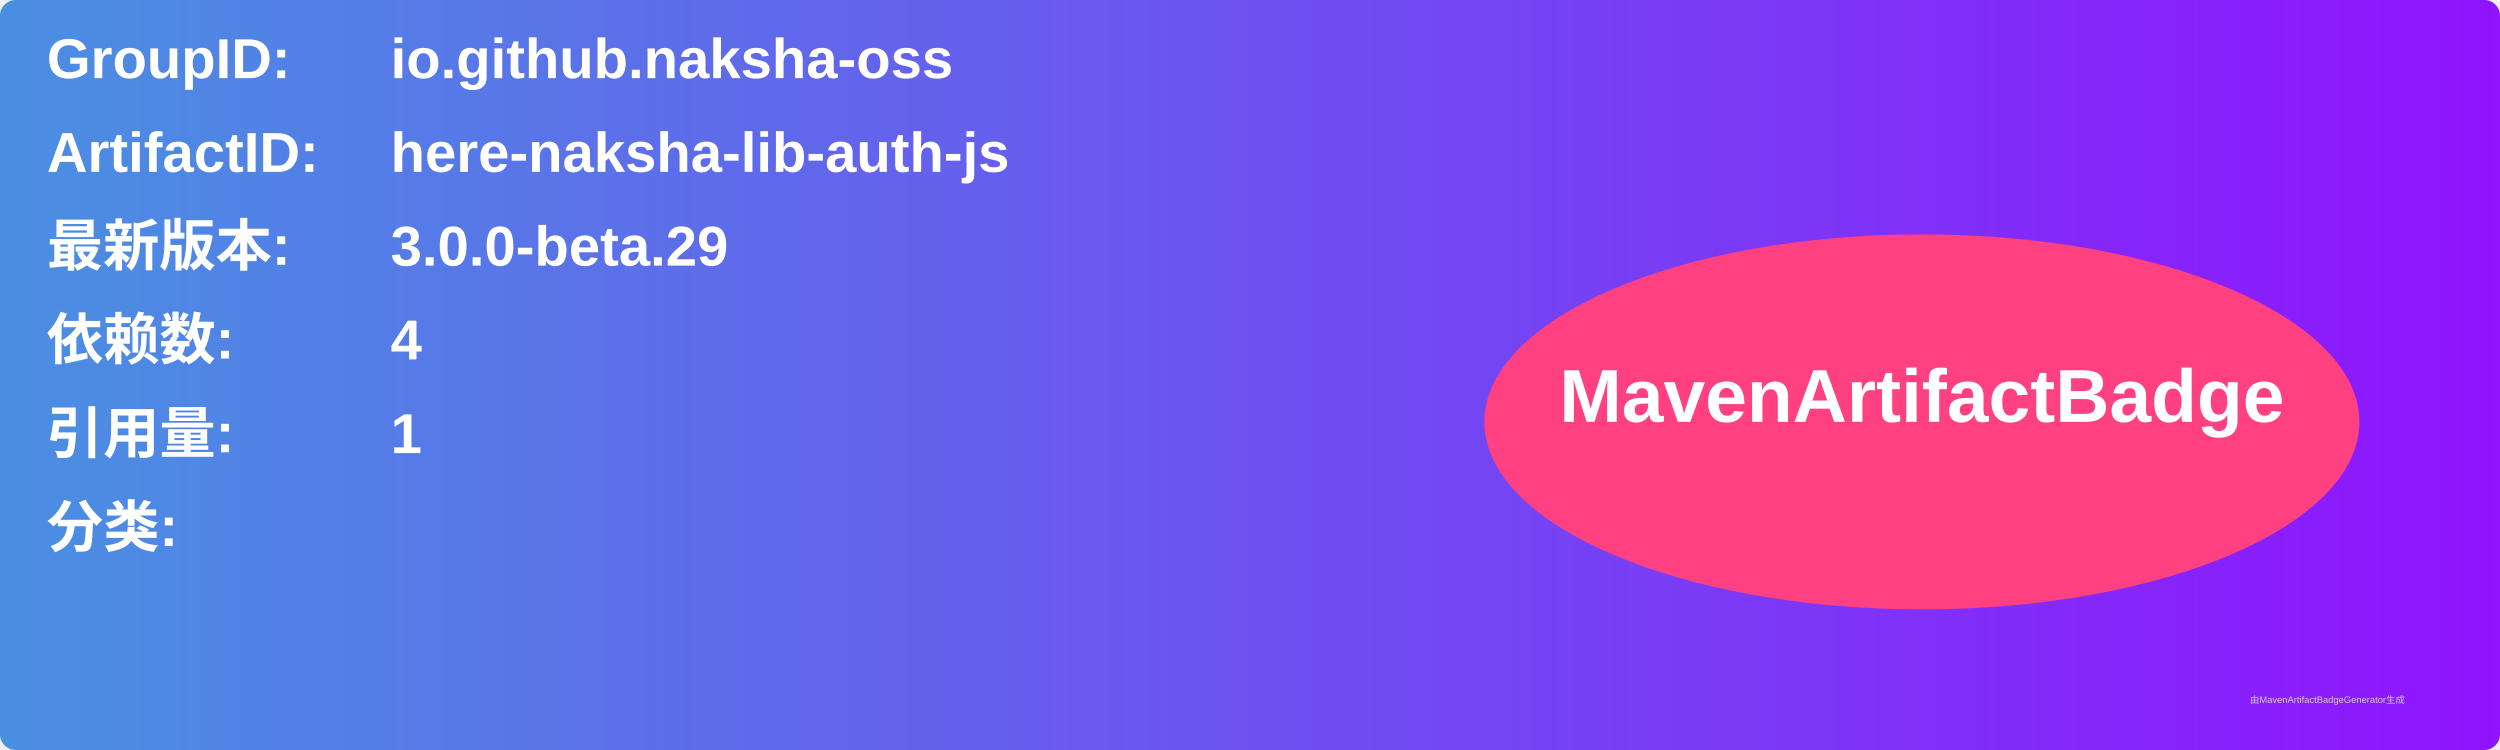
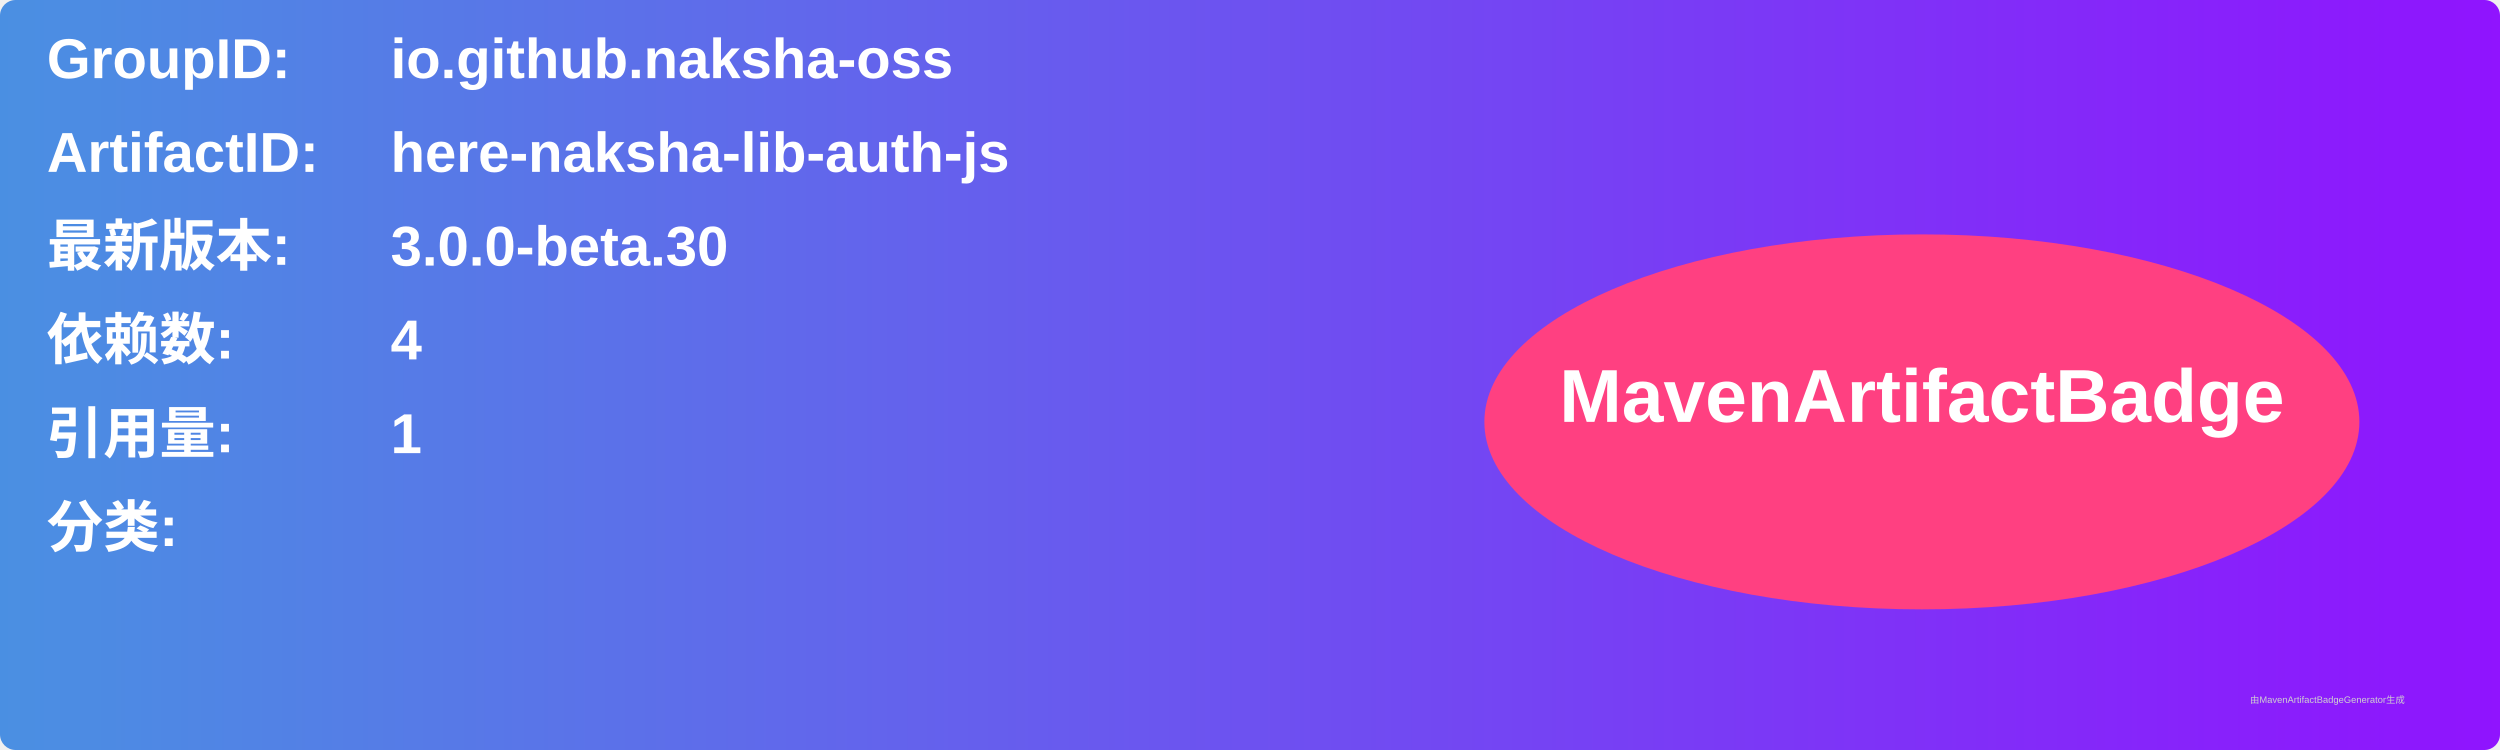
<svg xmlns="http://www.w3.org/2000/svg" width="800" height="240" viewBox="0 0 800 240">
  <linearGradient id="grad" x1="0%" y1="0%" x2="100%" y2="0%">
    <stop offset="0%" stop-color="#4a90e2" />
    <stop offset="100%" stop-color="#9013fe" />
  </linearGradient>
  <rect width="100%" height="100%" rx="5" ry="5" fill="url(#grad)" />
  <g transform="translate(15, 15)">
    <text x="0" y="10" font-family="Arial" font-size="18" fill="white" font-weight="bold" width="260">GroupID:</text>
    <text x="110" y="10" font-family="Arial" font-size="18" fill="white" font-weight="bold" width="460">io.github.naksha-oss</text>
    <text x="0" y="40" font-family="Arial" font-size="18" fill="white" font-weight="bold" width="260">ArtifactID:</text>
    <text x="110" y="40" font-family="Arial" font-size="18" fill="white" font-weight="bold" width="460">here-naksha-lib-auth-js</text>
    <text x="0" y="70" font-family="Arial" font-size="18" fill="white" font-weight="bold">最新版本:</text>
    <text x="110" y="70" font-family="Arial" font-size="18" fill="white" font-weight="bold">
-       <tspan font-weight="bold">3.0.0-beta.29</tspan>
+       <tspan font-weight="bold">3.0.0-beta.30</tspan>
    </text>
    <text x="0" y="100" font-family="Arial" font-size="18" fill="white" font-weight="bold">依赖数: </text>
    <text x="110" y="100" font-family="Arial" font-size="18" fill="white">
      <tspan font-weight="bold">4</tspan>
    </text>
    <text x="0" y="130" font-family="Arial" font-size="18" fill="white" font-weight="bold">引用量: </text>
    <text x="110" y="130" font-family="Arial" font-size="18" fill="white">
      <tspan font-weight="bold">1</tspan>
    </text>
    <text x="0" y="160" font-family="Arial" font-size="18" fill="white" font-weight="bold">分类:</text>
    <text x="10" y="190" font-family="Arial" font-size="10" fill="white">
      <tspan font-weight="bold" />
    </text>
    <ellipse cx="600" cy="120" rx="140" ry="60" fill="#ff4081" />
    <text x="600" y="120" text-anchor="middle" font-family="Arial" font-size="24" fill="white" font-weight="bold">MavenArtifactBadge</text>
  </g>
  <text x="720" y="225" font-family="Arial" font-size="3" fill="#d0d0d0">由MavenArtifactBadgeGenerator生成</text>
</svg>
